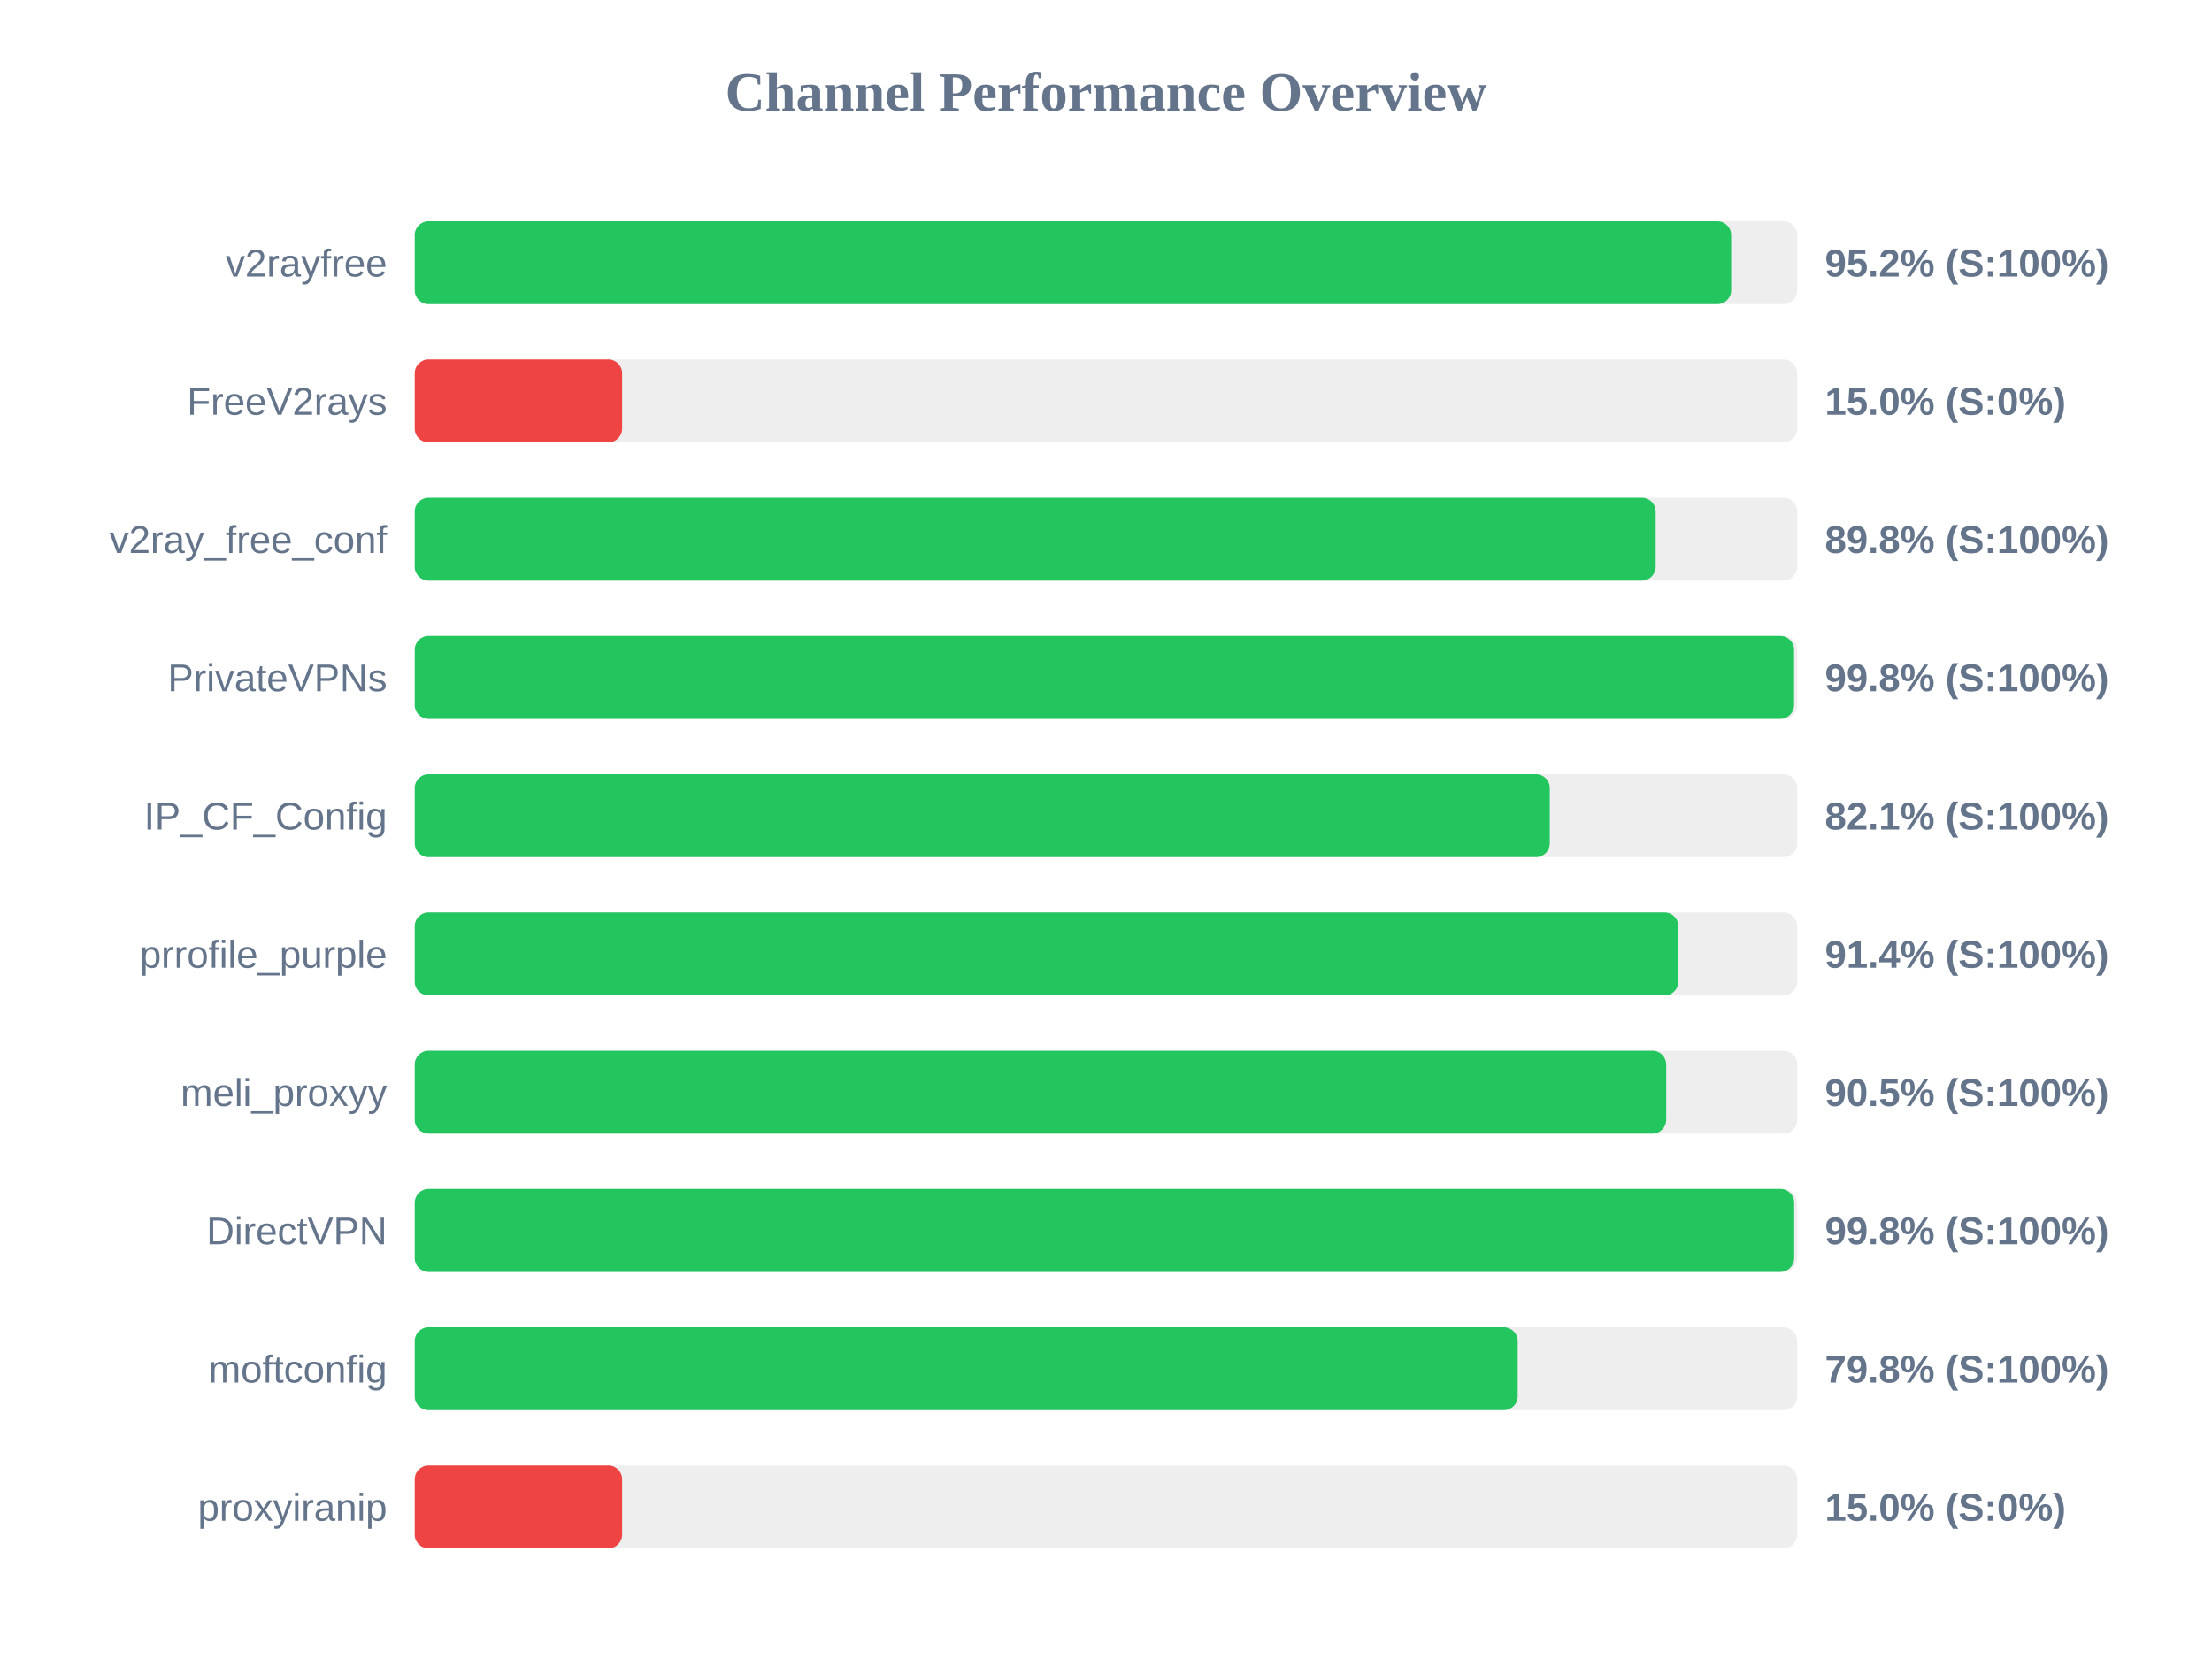
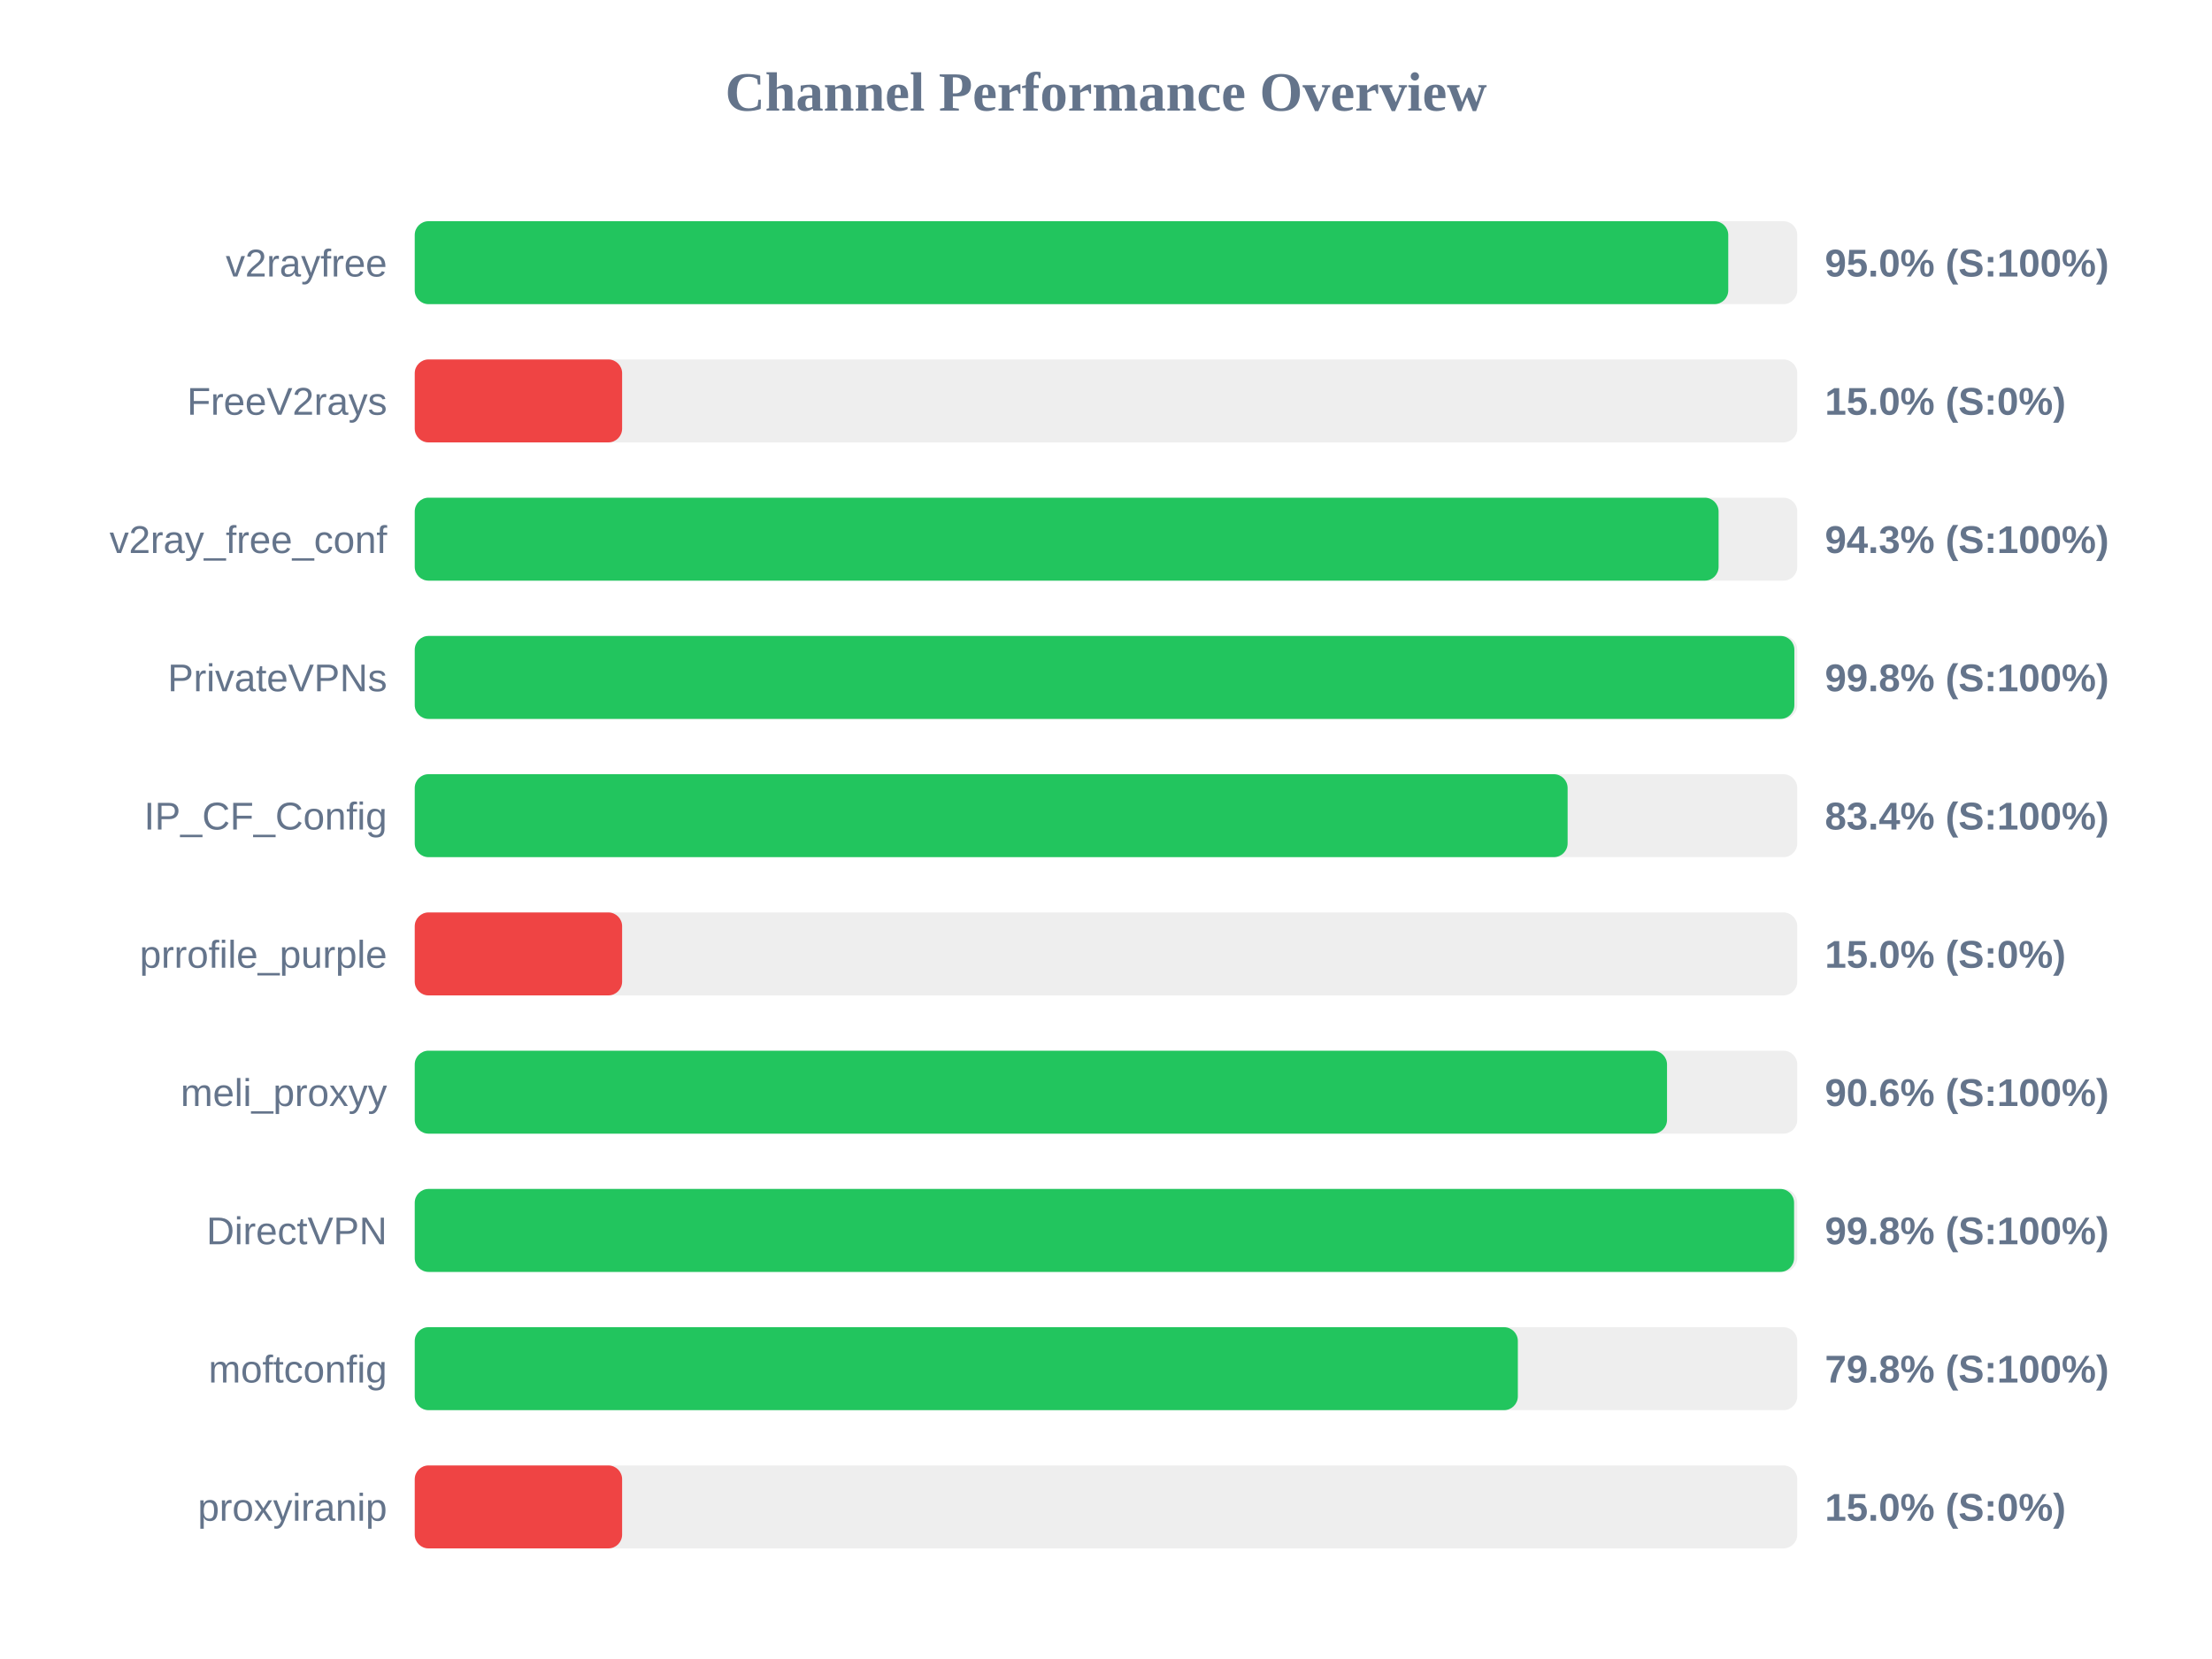
<svg xmlns="http://www.w3.org/2000/svg" width="800" height="600" version="1.1">
  <style>
        .row { font: 14px Arial; fill: #64748b; }
        .score { font: bold 14px Arial; fill: #64748b; }
    </style>
  <text x="400" y="40" text-anchor="middle" font-size="20px" font-weight="bold" fill="#64748b">Channel Performance Overview</text>
  <rect x="150" y="80" width="500" height="30" fill="#eee" rx="5" />
-   <rect x="150" y="80" width="476.1" height="30" fill="#22c55e" rx="5" />
+   <rect x="150" y="80" width="475.05" height="30" fill="#22c55e" rx="5" />
  <text x="140" y="100" text-anchor="end" class="row">v2rayfree</text>
-   <text x="660" y="100" text-anchor="start" class="score">95.2% (S:100%)</text>
+   <text x="660" y="100" text-anchor="start" class="score">95.0% (S:100%)</text>
  <rect x="150" y="130" width="500" height="30" fill="#eee" rx="5" />
  <rect x="150" y="130" width="75.0" height="30" fill="#ef4444" rx="5" />
  <text x="140" y="150" text-anchor="end" class="row">FreeV2rays</text>
  <text x="660" y="150" text-anchor="start" class="score">15.0% (S:0%)</text>
  <rect x="150" y="180" width="500" height="30" fill="#eee" rx="5" />
-   <rect x="150" y="180" width="448.8" height="30" fill="#22c55e" rx="5" />
+   <rect x="150" y="180" width="471.55" height="30" fill="#22c55e" rx="5" />
  <text x="140" y="200" text-anchor="end" class="row">v2ray_free_conf</text>
-   <text x="660" y="200" text-anchor="start" class="score">89.8% (S:100%)</text>
+   <text x="660" y="200" text-anchor="start" class="score">94.3% (S:100%)</text>
  <rect x="150" y="230" width="500" height="30" fill="#eee" rx="5" />
-   <rect x="150" y="230" width="498.85" height="30" fill="#22c55e" rx="5" />
+   <rect x="150" y="230" width="498.95" height="30" fill="#22c55e" rx="5" />
  <text x="140" y="250" text-anchor="end" class="row">PrivateVPNs</text>
  <text x="660" y="250" text-anchor="start" class="score">99.8% (S:100%)</text>
  <rect x="150" y="280" width="500" height="30" fill="#eee" rx="5" />
-   <rect x="150" y="280" width="410.5" height="30" fill="#22c55e" rx="5" />
+   <rect x="150" y="280" width="416.95" height="30" fill="#22c55e" rx="5" />
  <text x="140" y="300" text-anchor="end" class="row">IP_CF_Config</text>
-   <text x="660" y="300" text-anchor="start" class="score">82.1% (S:100%)</text>
+   <text x="660" y="300" text-anchor="start" class="score">83.4% (S:100%)</text>
  <rect x="150" y="330" width="500" height="30" fill="#eee" rx="5" />
-   <rect x="150" y="330" width="457.0" height="30" fill="#22c55e" rx="5" />
+   <rect x="150" y="330" width="75.0" height="30" fill="#ef4444" rx="5" />
  <text x="140" y="350" text-anchor="end" class="row">prrofile_purple</text>
-   <text x="660" y="350" text-anchor="start" class="score">91.4% (S:100%)</text>
+   <text x="660" y="350" text-anchor="start" class="score">15.0% (S:0%)</text>
  <rect x="150" y="380" width="500" height="30" fill="#eee" rx="5" />
-   <rect x="150" y="380" width="452.6" height="30" fill="#22c55e" rx="5" />
+   <rect x="150" y="380" width="452.9" height="30" fill="#22c55e" rx="5" />
  <text x="140" y="400" text-anchor="end" class="row">meli_proxyy</text>
-   <text x="660" y="400" text-anchor="start" class="score">90.5% (S:100%)</text>
+   <text x="660" y="400" text-anchor="start" class="score">90.6% (S:100%)</text>
  <rect x="150" y="430" width="500" height="30" fill="#eee" rx="5" />
-   <rect x="150" y="430" width="498.9" height="30" fill="#22c55e" rx="5" />
+   <rect x="150" y="430" width="498.85" height="30" fill="#22c55e" rx="5" />
  <text x="140" y="450" text-anchor="end" class="row">DirectVPN</text>
  <text x="660" y="450" text-anchor="start" class="score">99.8% (S:100%)</text>
  <rect x="150" y="480" width="500" height="30" fill="#eee" rx="5" />
-   <rect x="150" y="480" width="398.9" height="30" fill="#22c55e" rx="5" />
+   <rect x="150" y="480" width="398.95" height="30" fill="#22c55e" rx="5" />
  <text x="140" y="500" text-anchor="end" class="row">moftconfig</text>
  <text x="660" y="500" text-anchor="start" class="score">79.8% (S:100%)</text>
  <rect x="150" y="530" width="500" height="30" fill="#eee" rx="5" />
  <rect x="150" y="530" width="75.0" height="30" fill="#ef4444" rx="5" />
  <text x="140" y="550" text-anchor="end" class="row">proxyiranip</text>
  <text x="660" y="550" text-anchor="start" class="score">15.0% (S:0%)</text>
</svg>
